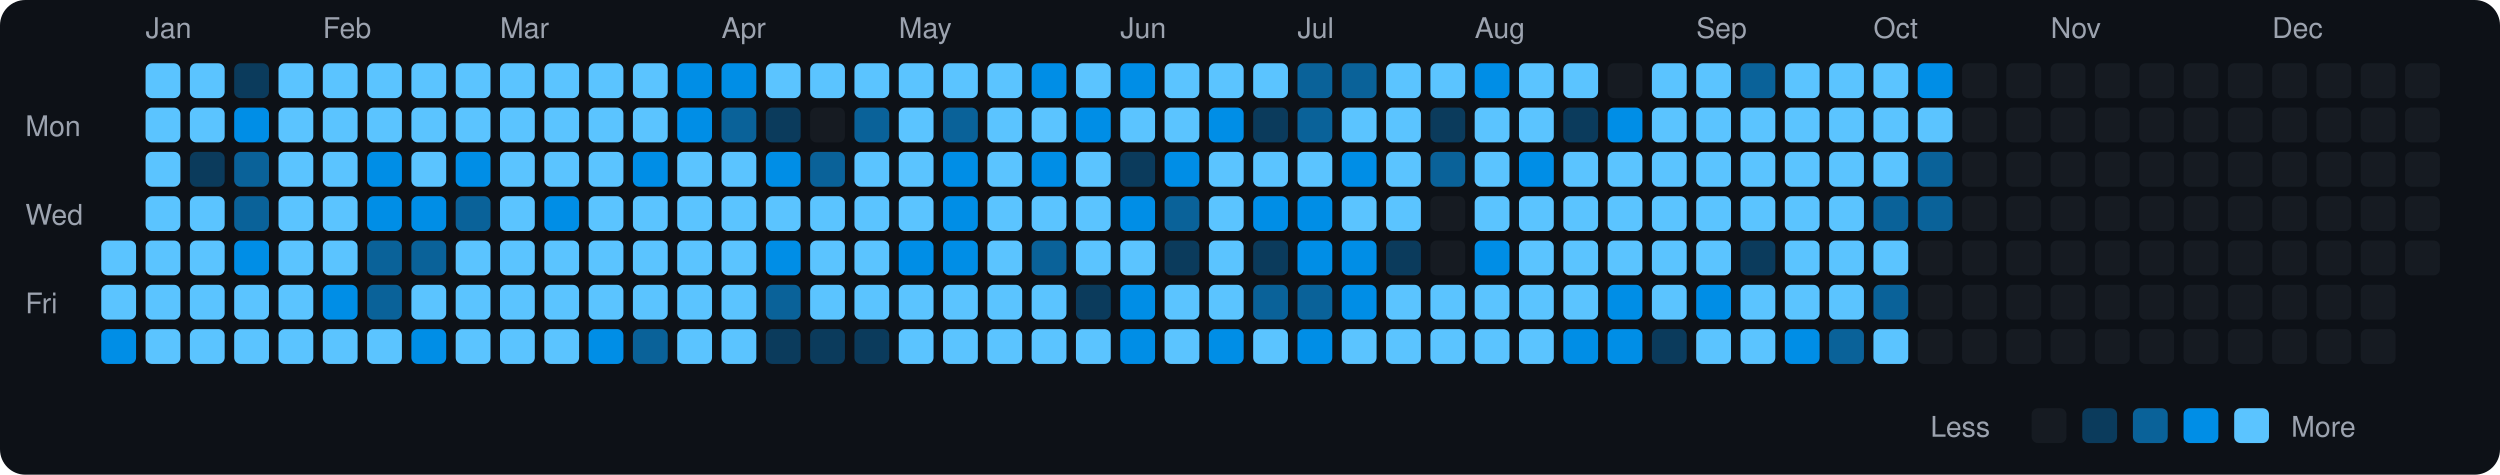
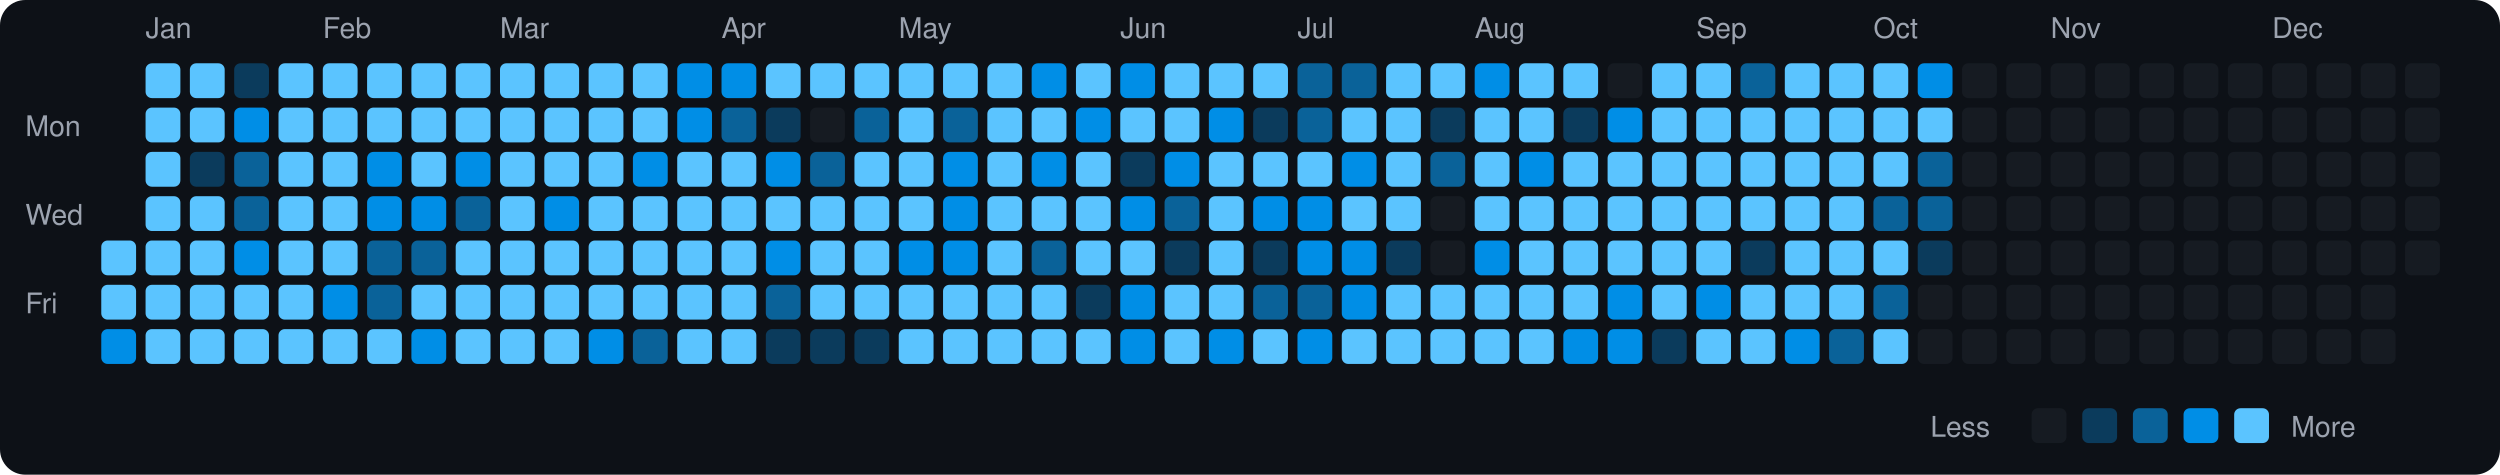
<svg xmlns="http://www.w3.org/2000/svg" viewBox="0 0 790 150" width="790" height="150">
  <rect width="790" height="150" fill="#0d1117" rx="8" ry="8" />
  <text x="8" y="43" fill="#9ca3af" font-size="9" font-family="-apple-system, BlinkMacSystemFont, 'Segoe UI', Helvetica, Arial, sans-serif">Mon</text>
  <text x="8" y="71" fill="#9ca3af" font-size="9" font-family="-apple-system, BlinkMacSystemFont, 'Segoe UI', Helvetica, Arial, sans-serif">Wed</text>
  <text x="8" y="99" fill="#9ca3af" font-size="9" font-family="-apple-system, BlinkMacSystemFont, 'Segoe UI', Helvetica, Arial, sans-serif">Fri</text>
  <rect x="32" y="76" width="11" height="11" rx="2" ry="2" fill="#5bc4ff">
    </rect>
  <rect x="32" y="90" width="11" height="11" rx="2" ry="2" fill="#5bc4ff">
    </rect>
  <rect x="32" y="104" width="11" height="11" rx="2" ry="2" fill="#008ee6">
    </rect>
  <text x="46" y="12" fill="#9ca3af" font-size="9" font-family="-apple-system, BlinkMacSystemFont, 'Segoe UI', Helvetica, Arial, sans-serif">Jan</text>
  <rect x="46" y="20" width="11" height="11" rx="2" ry="2" fill="#5bc4ff">
    </rect>
  <rect x="46" y="34" width="11" height="11" rx="2" ry="2" fill="#5bc4ff">
    </rect>
  <rect x="46" y="48" width="11" height="11" rx="2" ry="2" fill="#5bc4ff">
    </rect>
  <rect x="46" y="62" width="11" height="11" rx="2" ry="2" fill="#5bc4ff">
    </rect>
  <rect x="46" y="76" width="11" height="11" rx="2" ry="2" fill="#5bc4ff">
    </rect>
  <rect x="46" y="90" width="11" height="11" rx="2" ry="2" fill="#5bc4ff">
    </rect>
  <rect x="46" y="104" width="11" height="11" rx="2" ry="2" fill="#5bc4ff">
    </rect>
  <rect x="60" y="20" width="11" height="11" rx="2" ry="2" fill="#5bc4ff">
    </rect>
  <rect x="60" y="34" width="11" height="11" rx="2" ry="2" fill="#5bc4ff">
    </rect>
  <rect x="60" y="48" width="11" height="11" rx="2" ry="2" fill="#0b3b5c">
    </rect>
  <rect x="60" y="62" width="11" height="11" rx="2" ry="2" fill="#5bc4ff">
    </rect>
  <rect x="60" y="76" width="11" height="11" rx="2" ry="2" fill="#5bc4ff">
    </rect>
  <rect x="60" y="90" width="11" height="11" rx="2" ry="2" fill="#5bc4ff">
    </rect>
  <rect x="60" y="104" width="11" height="11" rx="2" ry="2" fill="#5bc4ff">
    </rect>
  <rect x="74" y="20" width="11" height="11" rx="2" ry="2" fill="#0b3b5c">
    </rect>
  <rect x="74" y="34" width="11" height="11" rx="2" ry="2" fill="#008ee6">
    </rect>
  <rect x="74" y="48" width="11" height="11" rx="2" ry="2" fill="#0a6299">
    </rect>
  <rect x="74" y="62" width="11" height="11" rx="2" ry="2" fill="#0a6299">
    </rect>
  <rect x="74" y="76" width="11" height="11" rx="2" ry="2" fill="#008ee6">
    </rect>
  <rect x="74" y="90" width="11" height="11" rx="2" ry="2" fill="#5bc4ff">
    </rect>
  <rect x="74" y="104" width="11" height="11" rx="2" ry="2" fill="#5bc4ff">
    </rect>
  <rect x="88" y="20" width="11" height="11" rx="2" ry="2" fill="#5bc4ff">
    </rect>
  <rect x="88" y="34" width="11" height="11" rx="2" ry="2" fill="#5bc4ff">
    </rect>
  <rect x="88" y="48" width="11" height="11" rx="2" ry="2" fill="#5bc4ff">
    </rect>
  <rect x="88" y="62" width="11" height="11" rx="2" ry="2" fill="#5bc4ff">
    </rect>
  <rect x="88" y="76" width="11" height="11" rx="2" ry="2" fill="#5bc4ff">
    </rect>
  <rect x="88" y="90" width="11" height="11" rx="2" ry="2" fill="#5bc4ff">
    </rect>
  <rect x="88" y="104" width="11" height="11" rx="2" ry="2" fill="#5bc4ff">
    </rect>
  <text x="102" y="12" fill="#9ca3af" font-size="9" font-family="-apple-system, BlinkMacSystemFont, 'Segoe UI', Helvetica, Arial, sans-serif">Feb</text>
  <rect x="102" y="20" width="11" height="11" rx="2" ry="2" fill="#5bc4ff">
    </rect>
  <rect x="102" y="34" width="11" height="11" rx="2" ry="2" fill="#5bc4ff">
    </rect>
  <rect x="102" y="48" width="11" height="11" rx="2" ry="2" fill="#5bc4ff">
    </rect>
  <rect x="102" y="62" width="11" height="11" rx="2" ry="2" fill="#5bc4ff">
    </rect>
  <rect x="102" y="76" width="11" height="11" rx="2" ry="2" fill="#5bc4ff">
    </rect>
  <rect x="102" y="90" width="11" height="11" rx="2" ry="2" fill="#008ee6">
    </rect>
  <rect x="102" y="104" width="11" height="11" rx="2" ry="2" fill="#5bc4ff">
    </rect>
  <rect x="116" y="20" width="11" height="11" rx="2" ry="2" fill="#5bc4ff">
    </rect>
  <rect x="116" y="34" width="11" height="11" rx="2" ry="2" fill="#5bc4ff">
    </rect>
  <rect x="116" y="48" width="11" height="11" rx="2" ry="2" fill="#008ee6">
    </rect>
  <rect x="116" y="62" width="11" height="11" rx="2" ry="2" fill="#008ee6">
    </rect>
  <rect x="116" y="76" width="11" height="11" rx="2" ry="2" fill="#0a6299">
    </rect>
  <rect x="116" y="90" width="11" height="11" rx="2" ry="2" fill="#0a6299">
    </rect>
  <rect x="116" y="104" width="11" height="11" rx="2" ry="2" fill="#5bc4ff">
    </rect>
  <rect x="130" y="20" width="11" height="11" rx="2" ry="2" fill="#5bc4ff">
    </rect>
  <rect x="130" y="34" width="11" height="11" rx="2" ry="2" fill="#5bc4ff">
    </rect>
  <rect x="130" y="48" width="11" height="11" rx="2" ry="2" fill="#5bc4ff">
    </rect>
  <rect x="130" y="62" width="11" height="11" rx="2" ry="2" fill="#008ee6">
    </rect>
  <rect x="130" y="76" width="11" height="11" rx="2" ry="2" fill="#0a6299">
    </rect>
  <rect x="130" y="90" width="11" height="11" rx="2" ry="2" fill="#5bc4ff">
    </rect>
  <rect x="130" y="104" width="11" height="11" rx="2" ry="2" fill="#008ee6">
    </rect>
  <rect x="144" y="20" width="11" height="11" rx="2" ry="2" fill="#5bc4ff">
    </rect>
  <rect x="144" y="34" width="11" height="11" rx="2" ry="2" fill="#5bc4ff">
    </rect>
  <rect x="144" y="48" width="11" height="11" rx="2" ry="2" fill="#008ee6">
    </rect>
  <rect x="144" y="62" width="11" height="11" rx="2" ry="2" fill="#0a6299">
    </rect>
  <rect x="144" y="76" width="11" height="11" rx="2" ry="2" fill="#5bc4ff">
    </rect>
  <rect x="144" y="90" width="11" height="11" rx="2" ry="2" fill="#5bc4ff">
    </rect>
  <rect x="144" y="104" width="11" height="11" rx="2" ry="2" fill="#5bc4ff">
    </rect>
  <text x="158" y="12" fill="#9ca3af" font-size="9" font-family="-apple-system, BlinkMacSystemFont, 'Segoe UI', Helvetica, Arial, sans-serif">Mar</text>
  <rect x="158" y="20" width="11" height="11" rx="2" ry="2" fill="#5bc4ff">
    </rect>
  <rect x="158" y="34" width="11" height="11" rx="2" ry="2" fill="#5bc4ff">
    </rect>
  <rect x="158" y="48" width="11" height="11" rx="2" ry="2" fill="#5bc4ff">
    </rect>
  <rect x="158" y="62" width="11" height="11" rx="2" ry="2" fill="#5bc4ff">
    </rect>
  <rect x="158" y="76" width="11" height="11" rx="2" ry="2" fill="#5bc4ff">
    </rect>
  <rect x="158" y="90" width="11" height="11" rx="2" ry="2" fill="#5bc4ff">
    </rect>
  <rect x="158" y="104" width="11" height="11" rx="2" ry="2" fill="#5bc4ff">
    </rect>
  <rect x="172" y="20" width="11" height="11" rx="2" ry="2" fill="#5bc4ff">
    </rect>
  <rect x="172" y="34" width="11" height="11" rx="2" ry="2" fill="#5bc4ff">
    </rect>
  <rect x="172" y="48" width="11" height="11" rx="2" ry="2" fill="#5bc4ff">
    </rect>
  <rect x="172" y="62" width="11" height="11" rx="2" ry="2" fill="#008ee6">
    </rect>
  <rect x="172" y="76" width="11" height="11" rx="2" ry="2" fill="#5bc4ff">
    </rect>
  <rect x="172" y="90" width="11" height="11" rx="2" ry="2" fill="#5bc4ff">
    </rect>
  <rect x="172" y="104" width="11" height="11" rx="2" ry="2" fill="#5bc4ff">
    </rect>
  <rect x="186" y="20" width="11" height="11" rx="2" ry="2" fill="#5bc4ff">
    </rect>
  <rect x="186" y="34" width="11" height="11" rx="2" ry="2" fill="#5bc4ff">
    </rect>
  <rect x="186" y="48" width="11" height="11" rx="2" ry="2" fill="#5bc4ff">
    </rect>
  <rect x="186" y="62" width="11" height="11" rx="2" ry="2" fill="#5bc4ff">
    </rect>
  <rect x="186" y="76" width="11" height="11" rx="2" ry="2" fill="#5bc4ff">
    </rect>
  <rect x="186" y="90" width="11" height="11" rx="2" ry="2" fill="#5bc4ff">
    </rect>
  <rect x="186" y="104" width="11" height="11" rx="2" ry="2" fill="#008ee6">
    </rect>
  <rect x="200" y="20" width="11" height="11" rx="2" ry="2" fill="#5bc4ff">
    </rect>
  <rect x="200" y="34" width="11" height="11" rx="2" ry="2" fill="#5bc4ff">
    </rect>
  <rect x="200" y="48" width="11" height="11" rx="2" ry="2" fill="#008ee6">
    </rect>
  <rect x="200" y="62" width="11" height="11" rx="2" ry="2" fill="#5bc4ff">
    </rect>
  <rect x="200" y="76" width="11" height="11" rx="2" ry="2" fill="#5bc4ff">
    </rect>
  <rect x="200" y="90" width="11" height="11" rx="2" ry="2" fill="#5bc4ff">
    </rect>
  <rect x="200" y="104" width="11" height="11" rx="2" ry="2" fill="#0a6299">
    </rect>
  <rect x="214" y="20" width="11" height="11" rx="2" ry="2" fill="#008ee6">
    </rect>
  <rect x="214" y="34" width="11" height="11" rx="2" ry="2" fill="#008ee6">
    </rect>
  <rect x="214" y="48" width="11" height="11" rx="2" ry="2" fill="#5bc4ff">
    </rect>
  <rect x="214" y="62" width="11" height="11" rx="2" ry="2" fill="#5bc4ff">
    </rect>
  <rect x="214" y="76" width="11" height="11" rx="2" ry="2" fill="#5bc4ff">
    </rect>
  <rect x="214" y="90" width="11" height="11" rx="2" ry="2" fill="#5bc4ff">
    </rect>
  <rect x="214" y="104" width="11" height="11" rx="2" ry="2" fill="#5bc4ff">
    </rect>
  <text x="228" y="12" fill="#9ca3af" font-size="9" font-family="-apple-system, BlinkMacSystemFont, 'Segoe UI', Helvetica, Arial, sans-serif">Apr</text>
  <rect x="228" y="20" width="11" height="11" rx="2" ry="2" fill="#008ee6">
    </rect>
  <rect x="228" y="34" width="11" height="11" rx="2" ry="2" fill="#0a6299">
    </rect>
  <rect x="228" y="48" width="11" height="11" rx="2" ry="2" fill="#5bc4ff">
    </rect>
  <rect x="228" y="62" width="11" height="11" rx="2" ry="2" fill="#5bc4ff">
    </rect>
  <rect x="228" y="76" width="11" height="11" rx="2" ry="2" fill="#5bc4ff">
    </rect>
  <rect x="228" y="90" width="11" height="11" rx="2" ry="2" fill="#5bc4ff">
    </rect>
  <rect x="228" y="104" width="11" height="11" rx="2" ry="2" fill="#5bc4ff">
    </rect>
  <rect x="242" y="20" width="11" height="11" rx="2" ry="2" fill="#5bc4ff">
    </rect>
  <rect x="242" y="34" width="11" height="11" rx="2" ry="2" fill="#0b3b5c">
    </rect>
  <rect x="242" y="48" width="11" height="11" rx="2" ry="2" fill="#008ee6">
    </rect>
  <rect x="242" y="62" width="11" height="11" rx="2" ry="2" fill="#5bc4ff">
    </rect>
  <rect x="242" y="76" width="11" height="11" rx="2" ry="2" fill="#008ee6">
    </rect>
  <rect x="242" y="90" width="11" height="11" rx="2" ry="2" fill="#0a6299">
    </rect>
  <rect x="242" y="104" width="11" height="11" rx="2" ry="2" fill="#0b3b5c">
    </rect>
  <rect x="256" y="20" width="11" height="11" rx="2" ry="2" fill="#5bc4ff">
    </rect>
  <rect x="256" y="34" width="11" height="11" rx="2" ry="2" fill="#161b22">
    </rect>
  <rect x="256" y="48" width="11" height="11" rx="2" ry="2" fill="#0a6299">
    </rect>
  <rect x="256" y="62" width="11" height="11" rx="2" ry="2" fill="#5bc4ff">
    </rect>
  <rect x="256" y="76" width="11" height="11" rx="2" ry="2" fill="#5bc4ff">
    </rect>
  <rect x="256" y="90" width="11" height="11" rx="2" ry="2" fill="#5bc4ff">
    </rect>
  <rect x="256" y="104" width="11" height="11" rx="2" ry="2" fill="#0b3b5c">
    </rect>
  <rect x="270" y="20" width="11" height="11" rx="2" ry="2" fill="#5bc4ff">
    </rect>
  <rect x="270" y="34" width="11" height="11" rx="2" ry="2" fill="#0a6299">
    </rect>
  <rect x="270" y="48" width="11" height="11" rx="2" ry="2" fill="#5bc4ff">
    </rect>
  <rect x="270" y="62" width="11" height="11" rx="2" ry="2" fill="#5bc4ff">
    </rect>
  <rect x="270" y="76" width="11" height="11" rx="2" ry="2" fill="#5bc4ff">
    </rect>
  <rect x="270" y="90" width="11" height="11" rx="2" ry="2" fill="#5bc4ff">
    </rect>
  <rect x="270" y="104" width="11" height="11" rx="2" ry="2" fill="#0b3b5c">
    </rect>
  <text x="284" y="12" fill="#9ca3af" font-size="9" font-family="-apple-system, BlinkMacSystemFont, 'Segoe UI', Helvetica, Arial, sans-serif">May</text>
  <rect x="284" y="20" width="11" height="11" rx="2" ry="2" fill="#5bc4ff">
    </rect>
  <rect x="284" y="34" width="11" height="11" rx="2" ry="2" fill="#5bc4ff">
    </rect>
  <rect x="284" y="48" width="11" height="11" rx="2" ry="2" fill="#5bc4ff">
    </rect>
  <rect x="284" y="62" width="11" height="11" rx="2" ry="2" fill="#5bc4ff">
    </rect>
  <rect x="284" y="76" width="11" height="11" rx="2" ry="2" fill="#008ee6">
    </rect>
  <rect x="284" y="90" width="11" height="11" rx="2" ry="2" fill="#5bc4ff">
    </rect>
  <rect x="284" y="104" width="11" height="11" rx="2" ry="2" fill="#5bc4ff">
    </rect>
  <rect x="298" y="20" width="11" height="11" rx="2" ry="2" fill="#5bc4ff">
    </rect>
  <rect x="298" y="34" width="11" height="11" rx="2" ry="2" fill="#0a6299">
    </rect>
  <rect x="298" y="48" width="11" height="11" rx="2" ry="2" fill="#008ee6">
    </rect>
  <rect x="298" y="62" width="11" height="11" rx="2" ry="2" fill="#008ee6">
    </rect>
  <rect x="298" y="76" width="11" height="11" rx="2" ry="2" fill="#008ee6">
    </rect>
  <rect x="298" y="90" width="11" height="11" rx="2" ry="2" fill="#5bc4ff">
    </rect>
  <rect x="298" y="104" width="11" height="11" rx="2" ry="2" fill="#5bc4ff">
    </rect>
  <rect x="312" y="20" width="11" height="11" rx="2" ry="2" fill="#5bc4ff">
    </rect>
  <rect x="312" y="34" width="11" height="11" rx="2" ry="2" fill="#5bc4ff">
    </rect>
  <rect x="312" y="48" width="11" height="11" rx="2" ry="2" fill="#5bc4ff">
    </rect>
  <rect x="312" y="62" width="11" height="11" rx="2" ry="2" fill="#5bc4ff">
    </rect>
  <rect x="312" y="76" width="11" height="11" rx="2" ry="2" fill="#5bc4ff">
    </rect>
  <rect x="312" y="90" width="11" height="11" rx="2" ry="2" fill="#5bc4ff">
    </rect>
  <rect x="312" y="104" width="11" height="11" rx="2" ry="2" fill="#5bc4ff">
    </rect>
  <rect x="326" y="20" width="11" height="11" rx="2" ry="2" fill="#008ee6">
    </rect>
  <rect x="326" y="34" width="11" height="11" rx="2" ry="2" fill="#5bc4ff">
    </rect>
  <rect x="326" y="48" width="11" height="11" rx="2" ry="2" fill="#008ee6">
    </rect>
  <rect x="326" y="62" width="11" height="11" rx="2" ry="2" fill="#5bc4ff">
    </rect>
  <rect x="326" y="76" width="11" height="11" rx="2" ry="2" fill="#0a6299">
    </rect>
  <rect x="326" y="90" width="11" height="11" rx="2" ry="2" fill="#5bc4ff">
    </rect>
  <rect x="326" y="104" width="11" height="11" rx="2" ry="2" fill="#5bc4ff">
    </rect>
  <rect x="340" y="20" width="11" height="11" rx="2" ry="2" fill="#5bc4ff">
    </rect>
  <rect x="340" y="34" width="11" height="11" rx="2" ry="2" fill="#008ee6">
    </rect>
  <rect x="340" y="48" width="11" height="11" rx="2" ry="2" fill="#5bc4ff">
    </rect>
  <rect x="340" y="62" width="11" height="11" rx="2" ry="2" fill="#5bc4ff">
    </rect>
  <rect x="340" y="76" width="11" height="11" rx="2" ry="2" fill="#5bc4ff">
    </rect>
  <rect x="340" y="90" width="11" height="11" rx="2" ry="2" fill="#0b3b5c">
    </rect>
  <rect x="340" y="104" width="11" height="11" rx="2" ry="2" fill="#5bc4ff">
    </rect>
  <text x="354" y="12" fill="#9ca3af" font-size="9" font-family="-apple-system, BlinkMacSystemFont, 'Segoe UI', Helvetica, Arial, sans-serif">Jun</text>
  <rect x="354" y="20" width="11" height="11" rx="2" ry="2" fill="#008ee6">
    </rect>
  <rect x="354" y="34" width="11" height="11" rx="2" ry="2" fill="#5bc4ff">
    </rect>
  <rect x="354" y="48" width="11" height="11" rx="2" ry="2" fill="#0b3b5c">
    </rect>
  <rect x="354" y="62" width="11" height="11" rx="2" ry="2" fill="#008ee6">
    </rect>
  <rect x="354" y="76" width="11" height="11" rx="2" ry="2" fill="#5bc4ff">
    </rect>
  <rect x="354" y="90" width="11" height="11" rx="2" ry="2" fill="#008ee6">
    </rect>
  <rect x="354" y="104" width="11" height="11" rx="2" ry="2" fill="#008ee6">
    </rect>
  <rect x="368" y="20" width="11" height="11" rx="2" ry="2" fill="#5bc4ff">
    </rect>
  <rect x="368" y="34" width="11" height="11" rx="2" ry="2" fill="#5bc4ff">
    </rect>
  <rect x="368" y="48" width="11" height="11" rx="2" ry="2" fill="#008ee6">
    </rect>
  <rect x="368" y="62" width="11" height="11" rx="2" ry="2" fill="#0a6299">
    </rect>
  <rect x="368" y="76" width="11" height="11" rx="2" ry="2" fill="#0b3b5c">
    </rect>
  <rect x="368" y="90" width="11" height="11" rx="2" ry="2" fill="#5bc4ff">
    </rect>
  <rect x="368" y="104" width="11" height="11" rx="2" ry="2" fill="#5bc4ff">
    </rect>
  <rect x="382" y="20" width="11" height="11" rx="2" ry="2" fill="#5bc4ff">
    </rect>
  <rect x="382" y="34" width="11" height="11" rx="2" ry="2" fill="#008ee6">
    </rect>
  <rect x="382" y="48" width="11" height="11" rx="2" ry="2" fill="#5bc4ff">
    </rect>
  <rect x="382" y="62" width="11" height="11" rx="2" ry="2" fill="#5bc4ff">
    </rect>
  <rect x="382" y="76" width="11" height="11" rx="2" ry="2" fill="#5bc4ff">
    </rect>
  <rect x="382" y="90" width="11" height="11" rx="2" ry="2" fill="#5bc4ff">
    </rect>
  <rect x="382" y="104" width="11" height="11" rx="2" ry="2" fill="#008ee6">
    </rect>
  <rect x="396" y="20" width="11" height="11" rx="2" ry="2" fill="#5bc4ff">
    </rect>
  <rect x="396" y="34" width="11" height="11" rx="2" ry="2" fill="#0b3b5c">
    </rect>
  <rect x="396" y="48" width="11" height="11" rx="2" ry="2" fill="#5bc4ff">
    </rect>
  <rect x="396" y="62" width="11" height="11" rx="2" ry="2" fill="#008ee6">
    </rect>
  <rect x="396" y="76" width="11" height="11" rx="2" ry="2" fill="#0b3b5c">
    </rect>
  <rect x="396" y="90" width="11" height="11" rx="2" ry="2" fill="#0a6299">
    </rect>
  <rect x="396" y="104" width="11" height="11" rx="2" ry="2" fill="#5bc4ff">
    </rect>
  <text x="410" y="12" fill="#9ca3af" font-size="9" font-family="-apple-system, BlinkMacSystemFont, 'Segoe UI', Helvetica, Arial, sans-serif">Jul</text>
  <rect x="410" y="20" width="11" height="11" rx="2" ry="2" fill="#0a6299">
    </rect>
  <rect x="410" y="34" width="11" height="11" rx="2" ry="2" fill="#0a6299">
    </rect>
  <rect x="410" y="48" width="11" height="11" rx="2" ry="2" fill="#5bc4ff">
    </rect>
  <rect x="410" y="62" width="11" height="11" rx="2" ry="2" fill="#008ee6">
    </rect>
  <rect x="410" y="76" width="11" height="11" rx="2" ry="2" fill="#008ee6">
    </rect>
  <rect x="410" y="90" width="11" height="11" rx="2" ry="2" fill="#0a6299">
    </rect>
  <rect x="410" y="104" width="11" height="11" rx="2" ry="2" fill="#008ee6">
    </rect>
  <rect x="424" y="20" width="11" height="11" rx="2" ry="2" fill="#0a6299">
    </rect>
  <rect x="424" y="34" width="11" height="11" rx="2" ry="2" fill="#5bc4ff">
    </rect>
  <rect x="424" y="48" width="11" height="11" rx="2" ry="2" fill="#008ee6">
    </rect>
  <rect x="424" y="62" width="11" height="11" rx="2" ry="2" fill="#5bc4ff">
    </rect>
  <rect x="424" y="76" width="11" height="11" rx="2" ry="2" fill="#008ee6">
    </rect>
  <rect x="424" y="90" width="11" height="11" rx="2" ry="2" fill="#008ee6">
    </rect>
  <rect x="424" y="104" width="11" height="11" rx="2" ry="2" fill="#5bc4ff">
    </rect>
  <rect x="438" y="20" width="11" height="11" rx="2" ry="2" fill="#5bc4ff">
    </rect>
  <rect x="438" y="34" width="11" height="11" rx="2" ry="2" fill="#5bc4ff">
    </rect>
  <rect x="438" y="48" width="11" height="11" rx="2" ry="2" fill="#5bc4ff">
    </rect>
  <rect x="438" y="62" width="11" height="11" rx="2" ry="2" fill="#5bc4ff">
    </rect>
  <rect x="438" y="76" width="11" height="11" rx="2" ry="2" fill="#0b3b5c">
    </rect>
  <rect x="438" y="90" width="11" height="11" rx="2" ry="2" fill="#5bc4ff">
    </rect>
  <rect x="438" y="104" width="11" height="11" rx="2" ry="2" fill="#5bc4ff">
    </rect>
  <rect x="452" y="20" width="11" height="11" rx="2" ry="2" fill="#5bc4ff">
    </rect>
  <rect x="452" y="34" width="11" height="11" rx="2" ry="2" fill="#0b3b5c">
    </rect>
  <rect x="452" y="48" width="11" height="11" rx="2" ry="2" fill="#0a6299">
    </rect>
  <rect x="452" y="62" width="11" height="11" rx="2" ry="2" fill="#161b22">
    </rect>
  <rect x="452" y="76" width="11" height="11" rx="2" ry="2" fill="#161b22">
    </rect>
  <rect x="452" y="90" width="11" height="11" rx="2" ry="2" fill="#5bc4ff">
    </rect>
  <rect x="452" y="104" width="11" height="11" rx="2" ry="2" fill="#5bc4ff">
    </rect>
  <text x="466" y="12" fill="#9ca3af" font-size="9" font-family="-apple-system, BlinkMacSystemFont, 'Segoe UI', Helvetica, Arial, sans-serif">Aug</text>
  <rect x="466" y="20" width="11" height="11" rx="2" ry="2" fill="#008ee6">
    </rect>
  <rect x="466" y="34" width="11" height="11" rx="2" ry="2" fill="#5bc4ff">
    </rect>
  <rect x="466" y="48" width="11" height="11" rx="2" ry="2" fill="#5bc4ff">
    </rect>
  <rect x="466" y="62" width="11" height="11" rx="2" ry="2" fill="#5bc4ff">
    </rect>
  <rect x="466" y="76" width="11" height="11" rx="2" ry="2" fill="#008ee6">
    </rect>
  <rect x="466" y="90" width="11" height="11" rx="2" ry="2" fill="#5bc4ff">
    </rect>
  <rect x="466" y="104" width="11" height="11" rx="2" ry="2" fill="#5bc4ff">
    </rect>
  <rect x="480" y="20" width="11" height="11" rx="2" ry="2" fill="#5bc4ff">
    </rect>
  <rect x="480" y="34" width="11" height="11" rx="2" ry="2" fill="#5bc4ff">
    </rect>
  <rect x="480" y="48" width="11" height="11" rx="2" ry="2" fill="#008ee6">
    </rect>
  <rect x="480" y="62" width="11" height="11" rx="2" ry="2" fill="#5bc4ff">
    </rect>
  <rect x="480" y="76" width="11" height="11" rx="2" ry="2" fill="#5bc4ff">
    </rect>
  <rect x="480" y="90" width="11" height="11" rx="2" ry="2" fill="#5bc4ff">
    </rect>
  <rect x="480" y="104" width="11" height="11" rx="2" ry="2" fill="#5bc4ff">
    </rect>
  <rect x="494" y="20" width="11" height="11" rx="2" ry="2" fill="#5bc4ff">
    </rect>
  <rect x="494" y="34" width="11" height="11" rx="2" ry="2" fill="#0b3b5c">
    </rect>
  <rect x="494" y="48" width="11" height="11" rx="2" ry="2" fill="#5bc4ff">
    </rect>
  <rect x="494" y="62" width="11" height="11" rx="2" ry="2" fill="#5bc4ff">
    </rect>
  <rect x="494" y="76" width="11" height="11" rx="2" ry="2" fill="#5bc4ff">
    </rect>
  <rect x="494" y="90" width="11" height="11" rx="2" ry="2" fill="#5bc4ff">
    </rect>
  <rect x="494" y="104" width="11" height="11" rx="2" ry="2" fill="#008ee6">
    </rect>
  <rect x="508" y="20" width="11" height="11" rx="2" ry="2" fill="#161b22">
    </rect>
  <rect x="508" y="34" width="11" height="11" rx="2" ry="2" fill="#008ee6">
    </rect>
  <rect x="508" y="48" width="11" height="11" rx="2" ry="2" fill="#5bc4ff">
    </rect>
  <rect x="508" y="62" width="11" height="11" rx="2" ry="2" fill="#5bc4ff">
    </rect>
  <rect x="508" y="76" width="11" height="11" rx="2" ry="2" fill="#5bc4ff">
    </rect>
  <rect x="508" y="90" width="11" height="11" rx="2" ry="2" fill="#008ee6">
    </rect>
  <rect x="508" y="104" width="11" height="11" rx="2" ry="2" fill="#008ee6">
    </rect>
  <rect x="522" y="20" width="11" height="11" rx="2" ry="2" fill="#5bc4ff">
    </rect>
  <rect x="522" y="34" width="11" height="11" rx="2" ry="2" fill="#5bc4ff">
    </rect>
  <rect x="522" y="48" width="11" height="11" rx="2" ry="2" fill="#5bc4ff">
    </rect>
  <rect x="522" y="62" width="11" height="11" rx="2" ry="2" fill="#5bc4ff">
    </rect>
  <rect x="522" y="76" width="11" height="11" rx="2" ry="2" fill="#5bc4ff">
    </rect>
  <rect x="522" y="90" width="11" height="11" rx="2" ry="2" fill="#5bc4ff">
    </rect>
  <rect x="522" y="104" width="11" height="11" rx="2" ry="2" fill="#0b3b5c">
    </rect>
  <text x="536" y="12" fill="#9ca3af" font-size="9" font-family="-apple-system, BlinkMacSystemFont, 'Segoe UI', Helvetica, Arial, sans-serif">Sep</text>
  <rect x="536" y="20" width="11" height="11" rx="2" ry="2" fill="#5bc4ff">
    </rect>
  <rect x="536" y="34" width="11" height="11" rx="2" ry="2" fill="#5bc4ff">
    </rect>
  <rect x="536" y="48" width="11" height="11" rx="2" ry="2" fill="#5bc4ff">
    </rect>
  <rect x="536" y="62" width="11" height="11" rx="2" ry="2" fill="#5bc4ff">
    </rect>
  <rect x="536" y="76" width="11" height="11" rx="2" ry="2" fill="#5bc4ff">
    </rect>
  <rect x="536" y="90" width="11" height="11" rx="2" ry="2" fill="#008ee6">
    </rect>
  <rect x="536" y="104" width="11" height="11" rx="2" ry="2" fill="#5bc4ff">
    </rect>
  <rect x="550" y="20" width="11" height="11" rx="2" ry="2" fill="#0a6299">
    </rect>
  <rect x="550" y="34" width="11" height="11" rx="2" ry="2" fill="#5bc4ff">
    </rect>
  <rect x="550" y="48" width="11" height="11" rx="2" ry="2" fill="#5bc4ff">
    </rect>
  <rect x="550" y="62" width="11" height="11" rx="2" ry="2" fill="#5bc4ff">
    </rect>
  <rect x="550" y="76" width="11" height="11" rx="2" ry="2" fill="#0b3b5c">
    </rect>
  <rect x="550" y="90" width="11" height="11" rx="2" ry="2" fill="#5bc4ff">
    </rect>
  <rect x="550" y="104" width="11" height="11" rx="2" ry="2" fill="#5bc4ff">
    </rect>
  <rect x="564" y="20" width="11" height="11" rx="2" ry="2" fill="#5bc4ff">
    </rect>
  <rect x="564" y="34" width="11" height="11" rx="2" ry="2" fill="#5bc4ff">
    </rect>
  <rect x="564" y="48" width="11" height="11" rx="2" ry="2" fill="#5bc4ff">
    </rect>
  <rect x="564" y="62" width="11" height="11" rx="2" ry="2" fill="#5bc4ff">
    </rect>
  <rect x="564" y="76" width="11" height="11" rx="2" ry="2" fill="#5bc4ff">
    </rect>
  <rect x="564" y="90" width="11" height="11" rx="2" ry="2" fill="#5bc4ff">
    </rect>
  <rect x="564" y="104" width="11" height="11" rx="2" ry="2" fill="#008ee6">
    </rect>
  <rect x="578" y="20" width="11" height="11" rx="2" ry="2" fill="#5bc4ff">
    </rect>
  <rect x="578" y="34" width="11" height="11" rx="2" ry="2" fill="#5bc4ff">
    </rect>
  <rect x="578" y="48" width="11" height="11" rx="2" ry="2" fill="#5bc4ff">
    </rect>
  <rect x="578" y="62" width="11" height="11" rx="2" ry="2" fill="#5bc4ff">
    </rect>
  <rect x="578" y="76" width="11" height="11" rx="2" ry="2" fill="#5bc4ff">
    </rect>
  <rect x="578" y="90" width="11" height="11" rx="2" ry="2" fill="#5bc4ff">
    </rect>
  <rect x="578" y="104" width="11" height="11" rx="2" ry="2" fill="#0a6299">
    </rect>
  <text x="592" y="12" fill="#9ca3af" font-size="9" font-family="-apple-system, BlinkMacSystemFont, 'Segoe UI', Helvetica, Arial, sans-serif">Oct</text>
  <rect x="592" y="20" width="11" height="11" rx="2" ry="2" fill="#5bc4ff">
    </rect>
  <rect x="592" y="34" width="11" height="11" rx="2" ry="2" fill="#5bc4ff">
    </rect>
  <rect x="592" y="48" width="11" height="11" rx="2" ry="2" fill="#5bc4ff">
    </rect>
  <rect x="592" y="62" width="11" height="11" rx="2" ry="2" fill="#0a6299">
    </rect>
  <rect x="592" y="76" width="11" height="11" rx="2" ry="2" fill="#5bc4ff">
    </rect>
  <rect x="592" y="90" width="11" height="11" rx="2" ry="2" fill="#0a6299">
    </rect>
  <rect x="592" y="104" width="11" height="11" rx="2" ry="2" fill="#5bc4ff">
    </rect>
  <rect x="606" y="20" width="11" height="11" rx="2" ry="2" fill="#008ee6">
    </rect>
  <rect x="606" y="34" width="11" height="11" rx="2" ry="2" fill="#5bc4ff">
    </rect>
  <rect x="606" y="48" width="11" height="11" rx="2" ry="2" fill="#0a6299">
    </rect>
  <rect x="606" y="62" width="11" height="11" rx="2" ry="2" fill="#0a6299">
    </rect>
-   <rect x="606" y="76" width="11" height="11" rx="2" ry="2" fill="#161b22">
+   <rect x="606" y="76" width="11" height="11" rx="2" ry="2" fill="#0b3b5c">
    </rect>
  <rect x="606" y="90" width="11" height="11" rx="2" ry="2" fill="#161b22">
    </rect>
  <rect x="606" y="104" width="11" height="11" rx="2" ry="2" fill="#161b22">
    </rect>
  <rect x="620" y="20" width="11" height="11" rx="2" ry="2" fill="#161b22">
    </rect>
  <rect x="620" y="34" width="11" height="11" rx="2" ry="2" fill="#161b22">
    </rect>
  <rect x="620" y="48" width="11" height="11" rx="2" ry="2" fill="#161b22">
    </rect>
  <rect x="620" y="62" width="11" height="11" rx="2" ry="2" fill="#161b22">
    </rect>
  <rect x="620" y="76" width="11" height="11" rx="2" ry="2" fill="#161b22">
    </rect>
  <rect x="620" y="90" width="11" height="11" rx="2" ry="2" fill="#161b22">
    </rect>
  <rect x="620" y="104" width="11" height="11" rx="2" ry="2" fill="#161b22">
    </rect>
  <rect x="634" y="20" width="11" height="11" rx="2" ry="2" fill="#161b22">
    </rect>
  <rect x="634" y="34" width="11" height="11" rx="2" ry="2" fill="#161b22">
    </rect>
  <rect x="634" y="48" width="11" height="11" rx="2" ry="2" fill="#161b22">
    </rect>
  <rect x="634" y="62" width="11" height="11" rx="2" ry="2" fill="#161b22">
    </rect>
  <rect x="634" y="76" width="11" height="11" rx="2" ry="2" fill="#161b22">
    </rect>
  <rect x="634" y="90" width="11" height="11" rx="2" ry="2" fill="#161b22">
    </rect>
  <rect x="634" y="104" width="11" height="11" rx="2" ry="2" fill="#161b22">
    </rect>
  <text x="648" y="12" fill="#9ca3af" font-size="9" font-family="-apple-system, BlinkMacSystemFont, 'Segoe UI', Helvetica, Arial, sans-serif">Nov</text>
  <rect x="648" y="20" width="11" height="11" rx="2" ry="2" fill="#161b22">
    </rect>
  <rect x="648" y="34" width="11" height="11" rx="2" ry="2" fill="#161b22">
    </rect>
  <rect x="648" y="48" width="11" height="11" rx="2" ry="2" fill="#161b22">
    </rect>
  <rect x="648" y="62" width="11" height="11" rx="2" ry="2" fill="#161b22">
    </rect>
  <rect x="648" y="76" width="11" height="11" rx="2" ry="2" fill="#161b22">
    </rect>
  <rect x="648" y="90" width="11" height="11" rx="2" ry="2" fill="#161b22">
    </rect>
  <rect x="648" y="104" width="11" height="11" rx="2" ry="2" fill="#161b22">
    </rect>
  <rect x="662" y="20" width="11" height="11" rx="2" ry="2" fill="#161b22">
    </rect>
  <rect x="662" y="34" width="11" height="11" rx="2" ry="2" fill="#161b22">
    </rect>
  <rect x="662" y="48" width="11" height="11" rx="2" ry="2" fill="#161b22">
    </rect>
  <rect x="662" y="62" width="11" height="11" rx="2" ry="2" fill="#161b22">
    </rect>
  <rect x="662" y="76" width="11" height="11" rx="2" ry="2" fill="#161b22">
    </rect>
  <rect x="662" y="90" width="11" height="11" rx="2" ry="2" fill="#161b22">
    </rect>
  <rect x="662" y="104" width="11" height="11" rx="2" ry="2" fill="#161b22">
    </rect>
  <rect x="676" y="20" width="11" height="11" rx="2" ry="2" fill="#161b22">
    </rect>
  <rect x="676" y="34" width="11" height="11" rx="2" ry="2" fill="#161b22">
    </rect>
  <rect x="676" y="48" width="11" height="11" rx="2" ry="2" fill="#161b22">
    </rect>
  <rect x="676" y="62" width="11" height="11" rx="2" ry="2" fill="#161b22">
    </rect>
  <rect x="676" y="76" width="11" height="11" rx="2" ry="2" fill="#161b22">
    </rect>
  <rect x="676" y="90" width="11" height="11" rx="2" ry="2" fill="#161b22">
    </rect>
  <rect x="676" y="104" width="11" height="11" rx="2" ry="2" fill="#161b22">
    </rect>
  <rect x="690" y="20" width="11" height="11" rx="2" ry="2" fill="#161b22">
    </rect>
  <rect x="690" y="34" width="11" height="11" rx="2" ry="2" fill="#161b22">
    </rect>
  <rect x="690" y="48" width="11" height="11" rx="2" ry="2" fill="#161b22">
    </rect>
  <rect x="690" y="62" width="11" height="11" rx="2" ry="2" fill="#161b22">
    </rect>
  <rect x="690" y="76" width="11" height="11" rx="2" ry="2" fill="#161b22">
    </rect>
  <rect x="690" y="90" width="11" height="11" rx="2" ry="2" fill="#161b22">
    </rect>
  <rect x="690" y="104" width="11" height="11" rx="2" ry="2" fill="#161b22">
    </rect>
  <rect x="704" y="20" width="11" height="11" rx="2" ry="2" fill="#161b22">
    </rect>
  <rect x="704" y="34" width="11" height="11" rx="2" ry="2" fill="#161b22">
    </rect>
  <rect x="704" y="48" width="11" height="11" rx="2" ry="2" fill="#161b22">
    </rect>
  <rect x="704" y="62" width="11" height="11" rx="2" ry="2" fill="#161b22">
    </rect>
  <rect x="704" y="76" width="11" height="11" rx="2" ry="2" fill="#161b22">
    </rect>
  <rect x="704" y="90" width="11" height="11" rx="2" ry="2" fill="#161b22">
    </rect>
  <rect x="704" y="104" width="11" height="11" rx="2" ry="2" fill="#161b22">
    </rect>
  <text x="718" y="12" fill="#9ca3af" font-size="9" font-family="-apple-system, BlinkMacSystemFont, 'Segoe UI', Helvetica, Arial, sans-serif">Dec</text>
  <rect x="718" y="20" width="11" height="11" rx="2" ry="2" fill="#161b22">
    </rect>
  <rect x="718" y="34" width="11" height="11" rx="2" ry="2" fill="#161b22">
    </rect>
  <rect x="718" y="48" width="11" height="11" rx="2" ry="2" fill="#161b22">
    </rect>
  <rect x="718" y="62" width="11" height="11" rx="2" ry="2" fill="#161b22">
    </rect>
  <rect x="718" y="76" width="11" height="11" rx="2" ry="2" fill="#161b22">
    </rect>
  <rect x="718" y="90" width="11" height="11" rx="2" ry="2" fill="#161b22">
    </rect>
  <rect x="718" y="104" width="11" height="11" rx="2" ry="2" fill="#161b22">
    </rect>
  <rect x="732" y="20" width="11" height="11" rx="2" ry="2" fill="#161b22">
    </rect>
  <rect x="732" y="34" width="11" height="11" rx="2" ry="2" fill="#161b22">
    </rect>
  <rect x="732" y="48" width="11" height="11" rx="2" ry="2" fill="#161b22">
    </rect>
  <rect x="732" y="62" width="11" height="11" rx="2" ry="2" fill="#161b22">
    </rect>
  <rect x="732" y="76" width="11" height="11" rx="2" ry="2" fill="#161b22">
    </rect>
  <rect x="732" y="90" width="11" height="11" rx="2" ry="2" fill="#161b22">
    </rect>
  <rect x="732" y="104" width="11" height="11" rx="2" ry="2" fill="#161b22">
    </rect>
  <rect x="746" y="20" width="11" height="11" rx="2" ry="2" fill="#161b22">
    </rect>
  <rect x="746" y="34" width="11" height="11" rx="2" ry="2" fill="#161b22">
    </rect>
  <rect x="746" y="48" width="11" height="11" rx="2" ry="2" fill="#161b22">
    </rect>
  <rect x="746" y="62" width="11" height="11" rx="2" ry="2" fill="#161b22">
    </rect>
  <rect x="746" y="76" width="11" height="11" rx="2" ry="2" fill="#161b22">
    </rect>
  <rect x="746" y="90" width="11" height="11" rx="2" ry="2" fill="#161b22">
    </rect>
  <rect x="746" y="104" width="11" height="11" rx="2" ry="2" fill="#161b22">
    </rect>
  <rect x="760" y="20" width="11" height="11" rx="2" ry="2" fill="#161b22">
    </rect>
  <rect x="760" y="34" width="11" height="11" rx="2" ry="2" fill="#161b22">
    </rect>
  <rect x="760" y="48" width="11" height="11" rx="2" ry="2" fill="#161b22">
    </rect>
  <rect x="760" y="62" width="11" height="11" rx="2" ry="2" fill="#161b22">
    </rect>
  <rect x="760" y="76" width="11" height="11" rx="2" ry="2" fill="#161b22">
    </rect>
  <text x="610" y="138" fill="#9ca3af" font-size="9" font-family="-apple-system, BlinkMacSystemFont, 'Segoe UI', Helvetica, Arial, sans-serif">Less</text>
  <rect x="642" y="129" width="11" height="11" rx="2" ry="2" fill="#161b22" />
  <rect x="658" y="129" width="11" height="11" rx="2" ry="2" fill="#0b3b5c" />
  <rect x="674" y="129" width="11" height="11" rx="2" ry="2" fill="#0a6299" />
  <rect x="690" y="129" width="11" height="11" rx="2" ry="2" fill="#008ee6" />
  <rect x="706" y="129" width="11" height="11" rx="2" ry="2" fill="#5bc4ff" />
  <text x="724" y="138" fill="#9ca3af" font-size="9" font-family="-apple-system, BlinkMacSystemFont, 'Segoe UI', Helvetica, Arial, sans-serif">More</text>
</svg>
